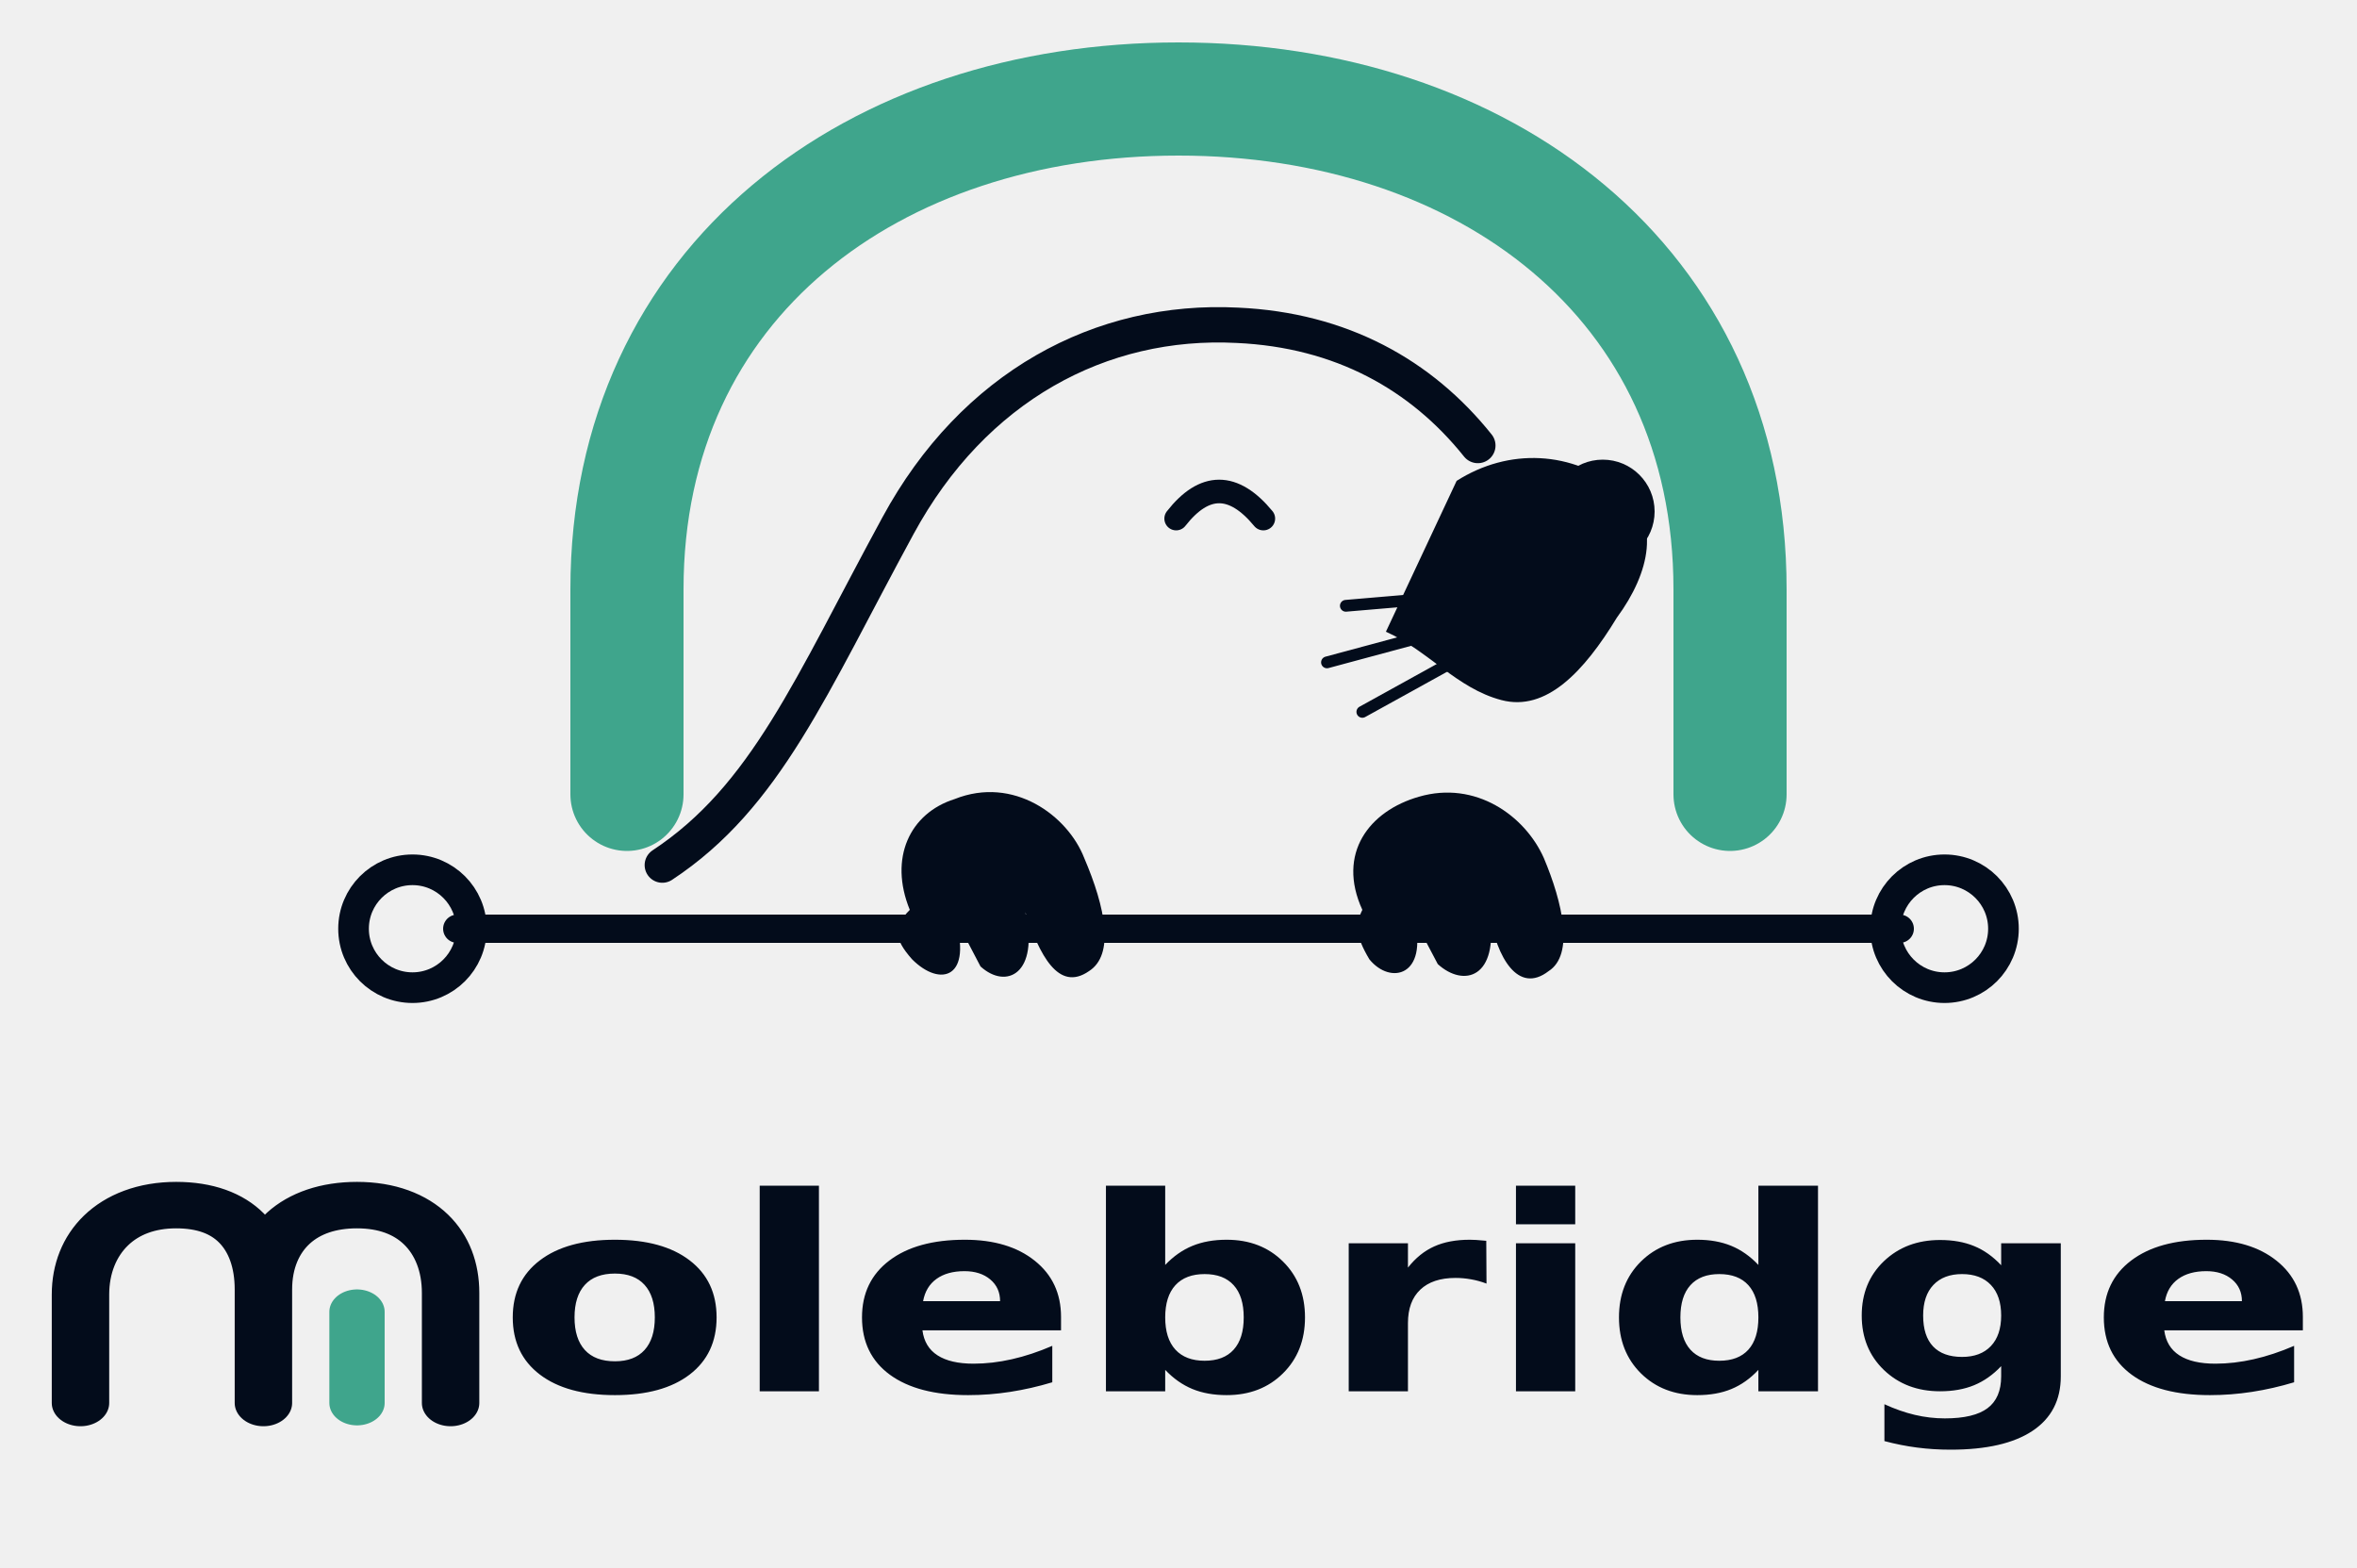
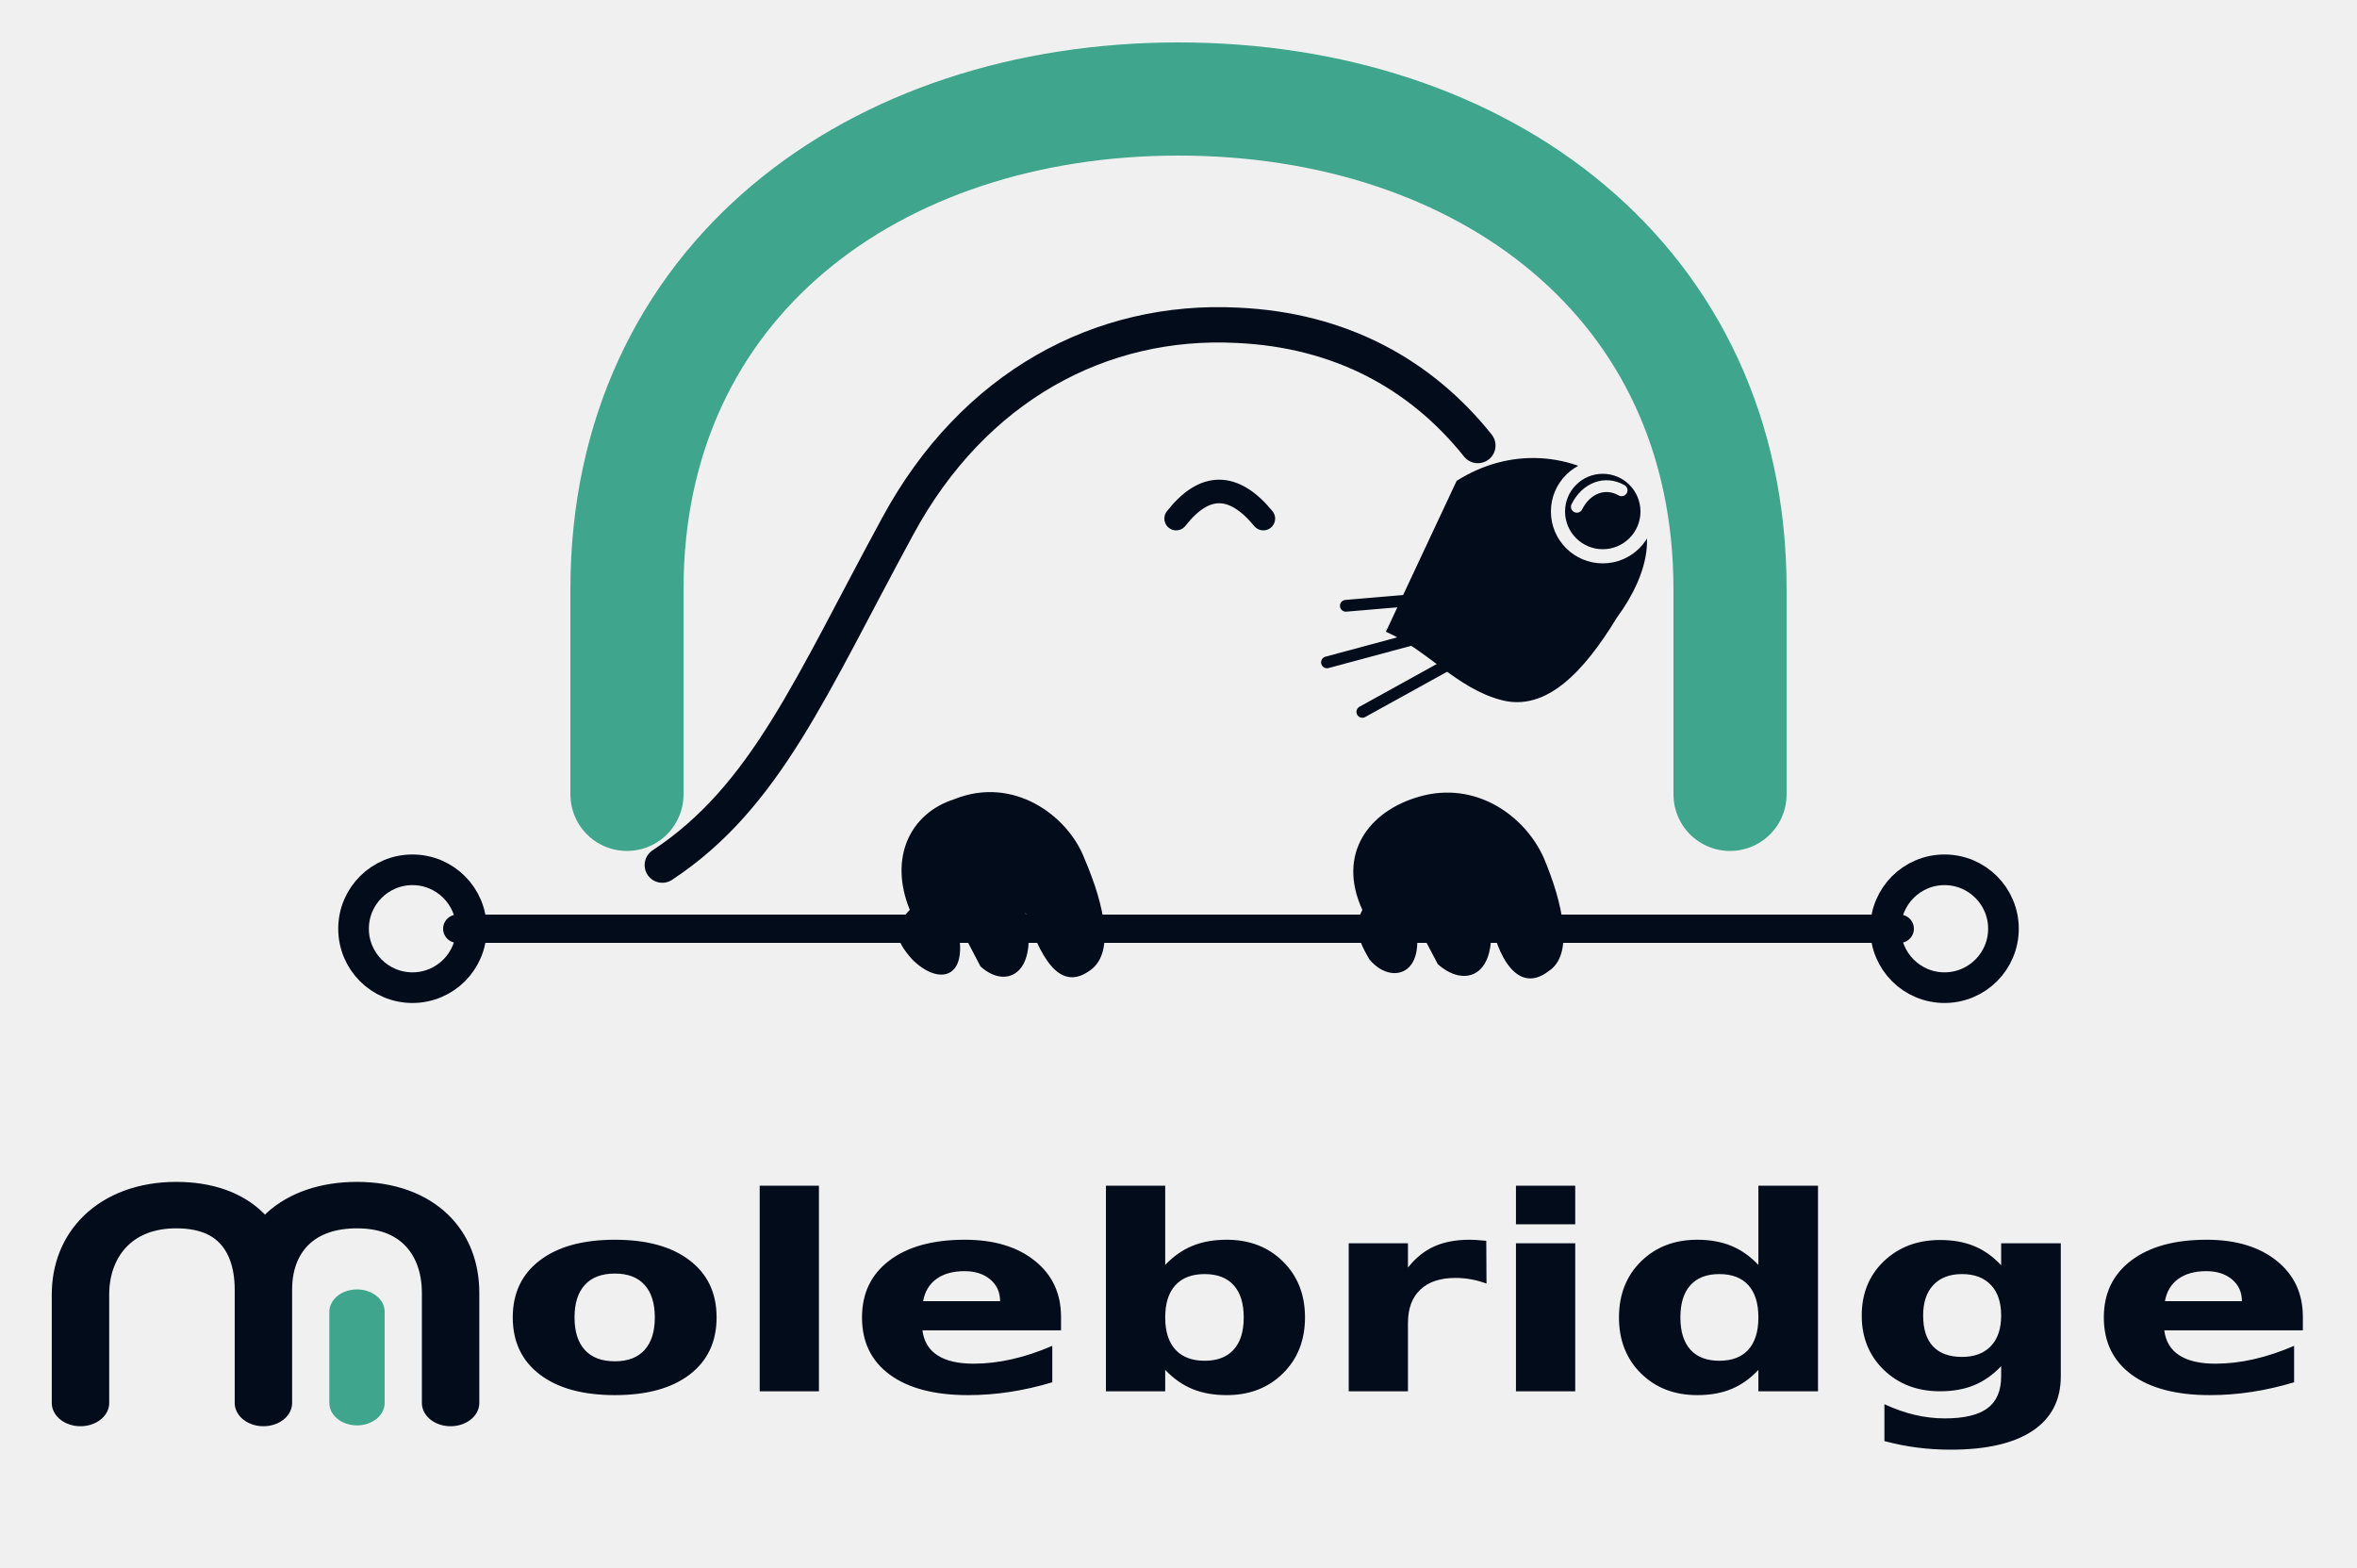
<svg xmlns="http://www.w3.org/2000/svg" viewBox="0 0 1000 665">
  <g transform="translate(100 10)">
    <path d="m166 327v-87c0-131 105-208 234-208s234 77 234 208v87" fill="none" stroke="#3FA58C" stroke-linecap="round" stroke-linejoin="round" stroke-width="48" />
    <path d="m94 384h612" fill="none" stroke="#030C1B" stroke-linecap="round" stroke-linejoin="round" stroke-width="12" />
    <circle cx="75" cy="384" r="25" fill="none" stroke="#030C1B" stroke-width="13" />
    <circle cx="725" cy="384" r="25" fill="none" stroke="#030C1B" stroke-width="13" />
    <path d="m181 357c44-29 63-76 100-144 32-59 86-88 144-85 44 2 78 21 102 51" fill="none" stroke="#030C1B" stroke-linecap="round" stroke-linejoin="round" stroke-width="15" />
-     <path d="m518 194c22-14 49-13 70 4 17 13 12 35-2 54-14 23-30 40-49 35s-31-21-49-29" fill="#030C1B" />
-     <circle cx="580" cy="207" r="19" fill="#030C1B" stroke="#030C1B" stroke-width="6" />
-     <path d="m569 205c4-8 12-11 19-7" fill="none" stroke="#030C1B" stroke-linecap="round" stroke-linejoin="round" stroke-width="5" />
+     <mask id="mb-snout" maskUnits="userSpaceOnUse" x="-2000" y="-2000" width="5000" height="5000">
+       <rect x="-2000" y="-2000" width="5000" height="5000" fill="#fff" />
+       <circle cx="580" cy="207" r="19" fill="none" stroke="#000" stroke-width="6" />
+       <path d="m569 205c4-8 12-11 19-7" fill="none" stroke="#000" stroke-linecap="round" stroke-width="5" />
+     </mask>
+     <g mask="url(#mb-snout)">
+       <path d="m518 194c22-14 49-13 70 4 17 13 12 35-2 54-14 23-30 40-49 35s-31-21-49-29" fill="#030C1B" />
+       <circle cx="580" cy="207" r="19" fill="#030C1B" />
+     </g>
    <path d="m518 243-47 4m44 10-52 14m53 0-38 21" fill="none" stroke="#030C1B" stroke-linecap="round" stroke-linejoin="round" stroke-width="5" />
    <path d="m399 210q18-23 37 0" fill="none" stroke="#030C1B" stroke-linecap="round" stroke-linejoin="round" stroke-width="10" />
    <path d="m286 376c-9-22 0-41 19-47 25-10 48 7 55 25 9 21 13 41 2 48-13 9-21-7-27-25 6 26-8 33-19 23l-11-21c8 26-6 30-18 18-8-9-8-14-1-21z" fill="#030C1B" />
    <path d="m478 376c-11-24 3-42 24-48 24-7 45 8 53 26 8 19 13 41 2 48-13 10-22-6-25-24 4 27-11 31-22 21l-10-19c6 24-10 28-19 17-6-10-6-15-3-21z" fill="#030C1B" />
  </g>
  <g transform="translate(10 480)">
    <g transform="translate(7) scale(1.2534 1)">
      <g transform="translate(0 13) scale(.72 .73)">
        <path d="M19 140V77C19 47 36 25 64 25C91 25 105 44 105 74V140 M105 74C105 44 122 25 149 25C177 25 193 46 193 76V140" fill="none" stroke="#030C1B" stroke-width="27" stroke-linejoin="round" stroke-linecap="round" />
        <path d="M149 140V87" fill="none" stroke="#3FA58C" stroke-width="26" stroke-linecap="round" />
      </g>
      <path d="m194.58 60.29q-6.67 0-10.17 4.79t-3.5 13.81 3.5 13.83q3.5 4.79 10.17 4.79 6.57 0 10.03-4.79 3.48-4.81 3.48-13.83t-3.48-13.81q-3.46-4.79-10.03-4.79zm0-14.35q16.2 0 25.31 8.76 9.11 8.73 9.11 24.19 0 15.48-9.11 24.24-9.11 8.73-25.31 8.73-16.25 0-25.41-8.73-9.17-8.76-9.17-24.24 0-15.46 9.17-24.19 9.16-8.76 25.41-8.76zm49.01-22.94h20.05v87.23h-20.05v-87.23zm102 55.68v5.7h-46.91q0.72 7.07 5.1 10.6 4.37 3.54 12.21 3.54 6.34 0 12.97-1.89 6.66-1.88 13.67-5.68v15.46q-7.12 2.69-14.24 4.07t-14.24 1.38q-17.04 0-26.5-8.66-9.43-8.67-9.43-24.31 0-15.35 9.27-24.14 9.27-8.81 25.54-8.81 14.8 0 23.68 8.92 8.88 8.89 8.88 23.82zm-20.63-6.68q0-5.72-3.33-9.22-3.34-3.51-8.72-3.51-5.83 0-9.47 3.28t-4.54 9.45h26.06zm69.23 25.28q6.44 0 9.83-4.7 3.41-4.72 3.41-13.69t-3.41-13.67q-3.39-4.71-9.83-4.71t-9.9 4.73q-3.44 4.74-3.44 13.65 0 8.92 3.44 13.65 3.46 4.74 9.9 4.74zm-13.34-40.65q4.16-5.49 9.2-8.09t11.6-2.6q11.61 0 19.05 9.22 7.47 9.22 7.47 23.73t-7.47 23.75q-7.44 9.22-19.05 9.22-6.56 0-11.6-2.6-5.04-2.62-9.2-8.11v9.08h-20.06v-87.23h20.06v33.63zm108.76 7.91q-2.64-1.24-5.26-1.81-2.6-0.59-5.24-0.59-7.73 0-11.91 4.97-4.18 4.95-4.18 14.19v28.93h-20.05v-62.78h20.05v10.31q3.88-6.17 8.88-8.98 5.02-2.84 12.04-2.84 1 0 2.17 0.09 1.18 0.07 3.42 0.36l0.08 18.15zm9.97-17.09h20.06v62.78h-20.06v-62.78zm0-24.45h20.06v16.38h-20.06v-16.38zm82.06 33.63v-33.63h20.18v87.23h-20.18v-9.08q-4.14 5.55-9.15 8.13-4.98 2.58-11.53 2.58-11.61 0-19.07-9.22-7.44-9.24-7.44-23.75t7.44-23.73q7.46-9.22 19.07-9.22 6.49 0 11.52 2.6 5.02 2.6 9.16 8.09zm-13.24 40.65q6.46 0 9.85-4.7 3.39-4.72 3.39-13.69t-3.39-13.67q-3.39-4.71-9.85-4.71-6.38 0-9.77 4.71-3.39 4.7-3.39 13.67t3.39 13.69q3.39 4.7 9.77 4.7zm95.42 2.29q-4.15 5.49-9.15 8.08-4.99 2.58-11.54 2.58-11.49 0-19.01-9.04-7.5-9.06-7.5-23.09 0-14.06 7.5-23.05 7.52-9 19.01-9 6.55 0 11.54 2.58 5 2.57 9.15 8.13v-9.31h20.18v56.45q0 15.14-9.57 23.12-9.56 7.98-27.71 7.98-5.88 0-11.39-0.9-5.49-0.89-11.03-2.74v-15.64q5.26 3.03 10.3 4.52 5.05 1.49 10.15 1.49 9.86 0 14.46-4.33 4.61-4.32 4.61-13.5v-4.33zm-13.24-39.06q-6.23 0-9.71 4.61-3.46 4.59-3.46 12.98 0 8.65 3.36 13.1 3.37 4.45 9.81 4.45 6.28 0 9.76-4.6 3.48-4.59 3.48-12.95 0-8.39-3.48-12.98-3.48-4.61-9.76-4.61zm115.36 18.17v5.7h-46.91q0.72 7.07 5.1 10.6 4.37 3.54 12.21 3.54 6.33 0 12.97-1.89 6.65-1.88 13.67-5.68v15.46q-7.12 2.69-14.24 4.07-7.13 1.38-14.25 1.38-17.04 0-26.49-8.66-9.43-8.67-9.43-24.31 0-15.35 9.27-24.14 9.27-8.81 25.54-8.81 14.8 0 23.68 8.92 8.88 8.89 8.88 23.82zm-20.63-6.68q0-5.72-3.34-9.22-3.33-3.51-8.71-3.51-5.83 0-9.48 3.28-3.64 3.28-4.53 9.45h26.06z" fill="#030C1B" />
    </g>
  </g>
</svg>
